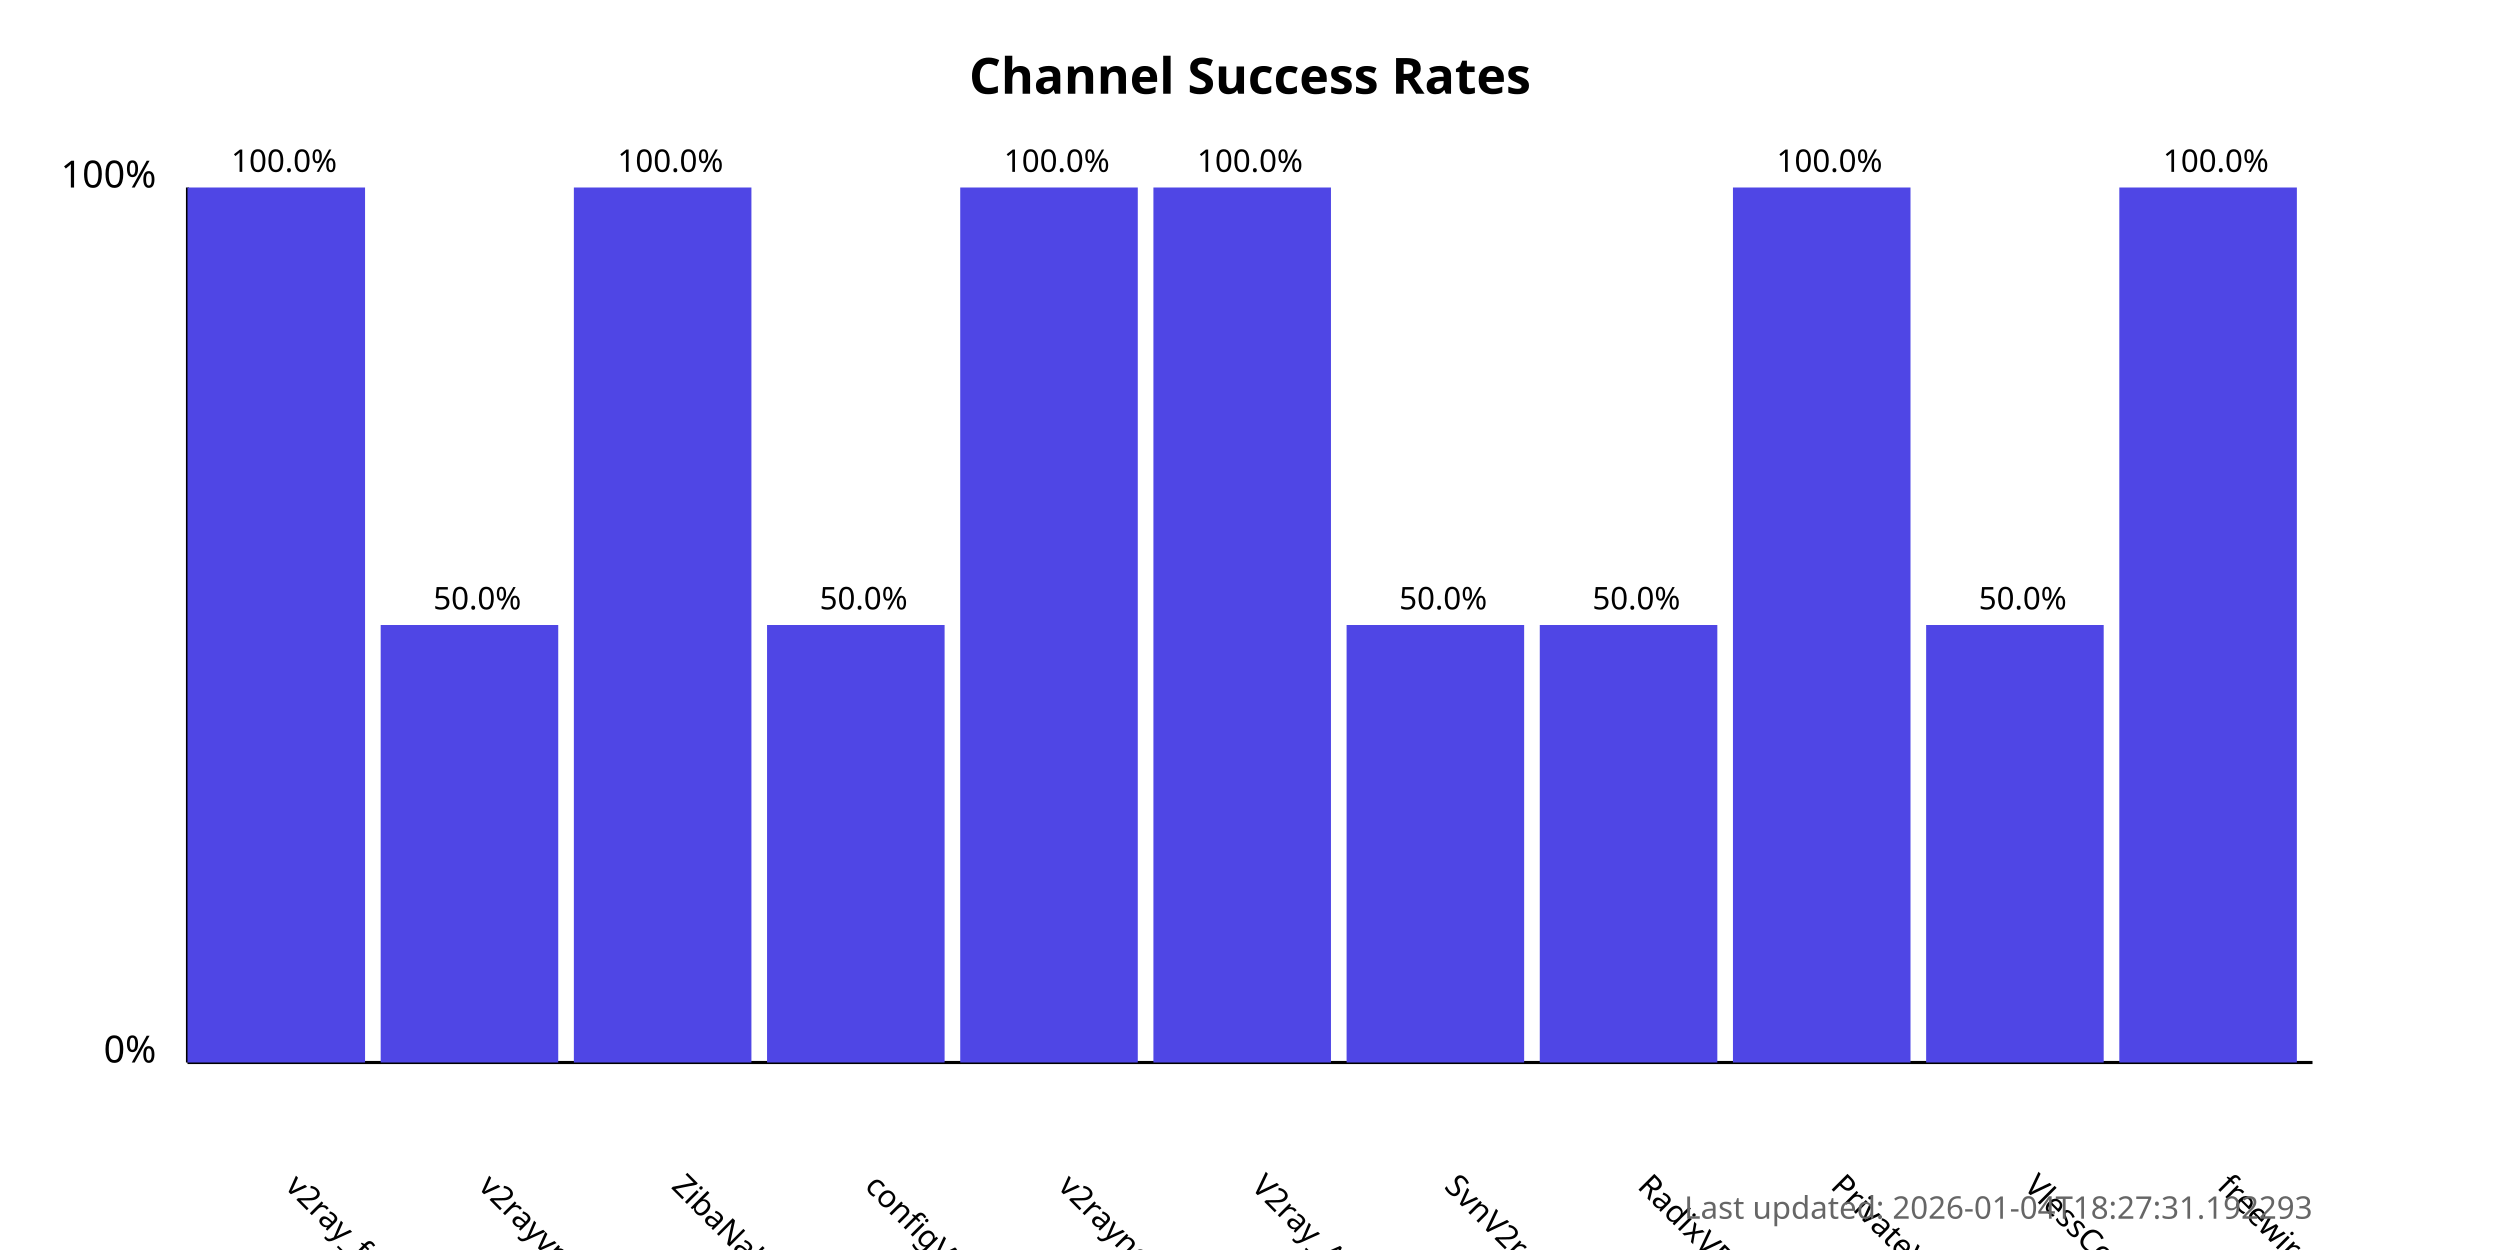
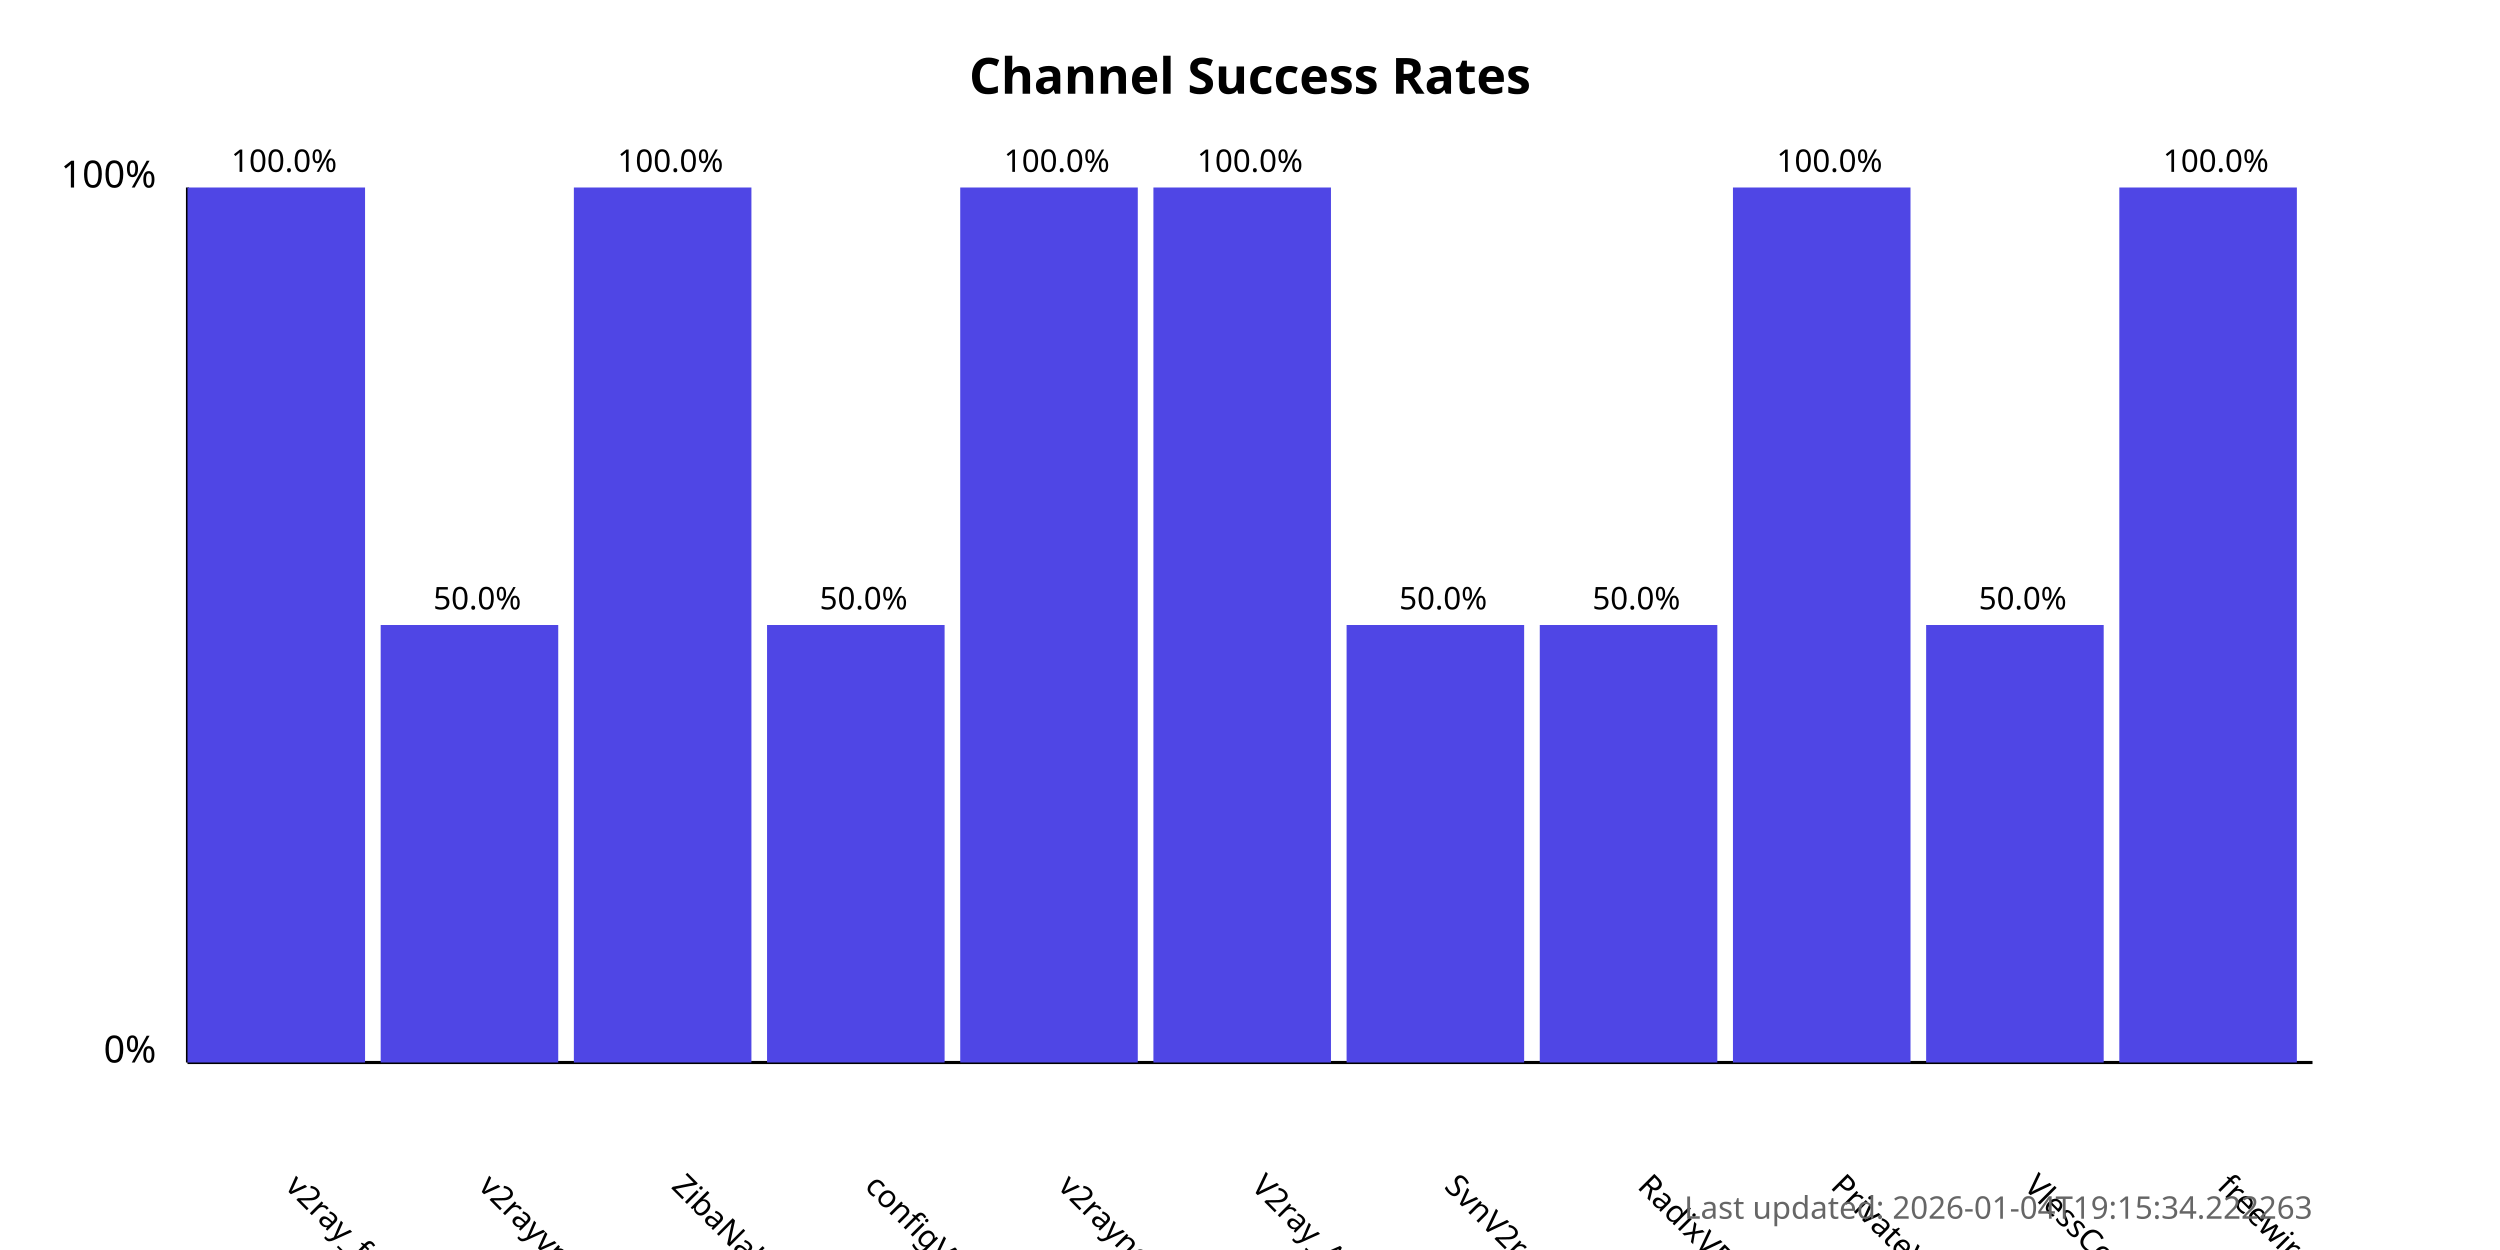
<svg xmlns="http://www.w3.org/2000/svg" width="800" height="400">
  <style>
            .chart-title { font: bold 16px sans-serif; }
            .axis-label { font: 12px sans-serif; }
            .tick-label { font: 10px sans-serif; }
            .bar { fill: #4f46e5; }
            .bar:hover { fill: #6366f1; }
            .timestamp { font: 10px sans-serif; fill: #666; }
        </style>
  <text x="400.0" y="30" text-anchor="middle" class="chart-title">
            Channel Success Rates
        </text>
  <line x1="60" y1="340" x2="60" y2="60" stroke="black" stroke-width="1" />
  <line x1="60" y1="340" x2="740" y2="340" stroke="black" stroke-width="1" />
  <text x="50" y="340" text-anchor="end" class="axis-label">0%</text>
  <text x="50" y="60" text-anchor="end" class="axis-label">100%</text>
  <g>
    <rect x="60" y="60.0" width="56.818" height="280.0" class="bar" />
    <text x="90.909" y="380" transform="rotate(45, 90.90909, 380)" text-anchor="start" class="tick-label">
                v2ray_free_conf
            </text>
    <text x="90.909" y="55.0" text-anchor="middle" class="tick-label">
                100.0%
            </text>
  </g>
  <g>
    <rect x="121.818" y="200.0" width="56.818" height="140.0" class="bar" />
    <text x="152.727" y="380" transform="rotate(45, 152.7273, 380)" text-anchor="start" class="tick-label">
                v2rayvpno
            </text>
    <text x="152.727" y="195.0" text-anchor="middle" class="tick-label">
                50.0%
            </text>
  </g>
  <g>
    <rect x="183.636" y="60.0" width="56.818" height="280.0" class="bar" />
    <text x="214.545" y="380" transform="rotate(45, 214.5455, 380)" text-anchor="start" class="tick-label">
                ZibaNabz
            </text>
    <text x="214.545" y="55.0" text-anchor="middle" class="tick-label">
                100.0%
            </text>
  </g>
  <g>
    <rect x="245.455" y="200.0" width="56.818" height="140.0" class="bar" />
    <text x="276.364" y="380" transform="rotate(45, 276.3636, 380)" text-anchor="start" class="tick-label">
                configV2rayForFree
            </text>
    <text x="276.364" y="195.0" text-anchor="middle" class="tick-label">
                50.0%
            </text>
  </g>
  <g>
    <rect x="307.273" y="60.0" width="56.818" height="280.0" class="bar" />
    <text x="338.182" y="380" transform="rotate(45, 338.1818, 380)" text-anchor="start" class="tick-label">
                v2rayngvpn
            </text>
    <text x="338.182" y="55.0" text-anchor="middle" class="tick-label">
                100.0%
            </text>
  </g>
  <g>
    <rect x="369.091" y="60.0" width="56.818" height="280.0" class="bar" />
    <text x="400.0" y="380" transform="rotate(45, 400.0, 380)" text-anchor="start" class="tick-label">
                V2ray_Alpha
            </text>
    <text x="400.0" y="55.0" text-anchor="middle" class="tick-label">
                100.0%
            </text>
  </g>
  <g>
    <rect x="430.909" y="200.0" width="56.818" height="140.0" class="bar" />
    <text x="461.818" y="380" transform="rotate(45, 461.8182, 380)" text-anchor="start" class="tick-label">
                SvnV2ray
            </text>
    <text x="461.818" y="195.0" text-anchor="middle" class="tick-label">
                50.0%
            </text>
  </g>
  <g>
    <rect x="492.727" y="200.0" width="56.818" height="140.0" class="bar" />
    <text x="523.636" y="380" transform="rotate(45, 523.6364, 380)" text-anchor="start" class="tick-label">
                RadixVPN
            </text>
    <text x="523.636" y="195.0" text-anchor="middle" class="tick-label">
                50.0%
            </text>
  </g>
  <g>
    <rect x="554.545" y="60.0" width="56.818" height="280.0" class="bar" />
    <text x="585.455" y="380" transform="rotate(45, 585.4545, 380)" text-anchor="start" class="tick-label">
                PrivateVPNs
            </text>
    <text x="585.455" y="55.0" text-anchor="middle" class="tick-label">
                100.0%
            </text>
  </g>
  <g>
    <rect x="616.364" y="200.0" width="56.818" height="140.0" class="bar" />
    <text x="647.273" y="380" transform="rotate(45, 647.2727, 380)" text-anchor="start" class="tick-label">
                VlessConfig
            </text>
    <text x="647.273" y="195.0" text-anchor="middle" class="tick-label">
                50.0%
            </text>
  </g>
  <g>
    <rect x="678.182" y="60.0" width="56.818" height="280.0" class="bar" />
    <text x="709.091" y="380" transform="rotate(45, 709.0909, 380)" text-anchor="start" class="tick-label">
                freewireguard
            </text>
    <text x="709.091" y="55.0" text-anchor="middle" class="tick-label">
                100.0%
            </text>
  </g>
  <text x="740" y="390" text-anchor="end" class="timestamp">
-             Last updated: 2026-01-04T18:27:31.192293
+             Last updated: 2026-01-04T19:15:34.222263
        </text>
</svg>
